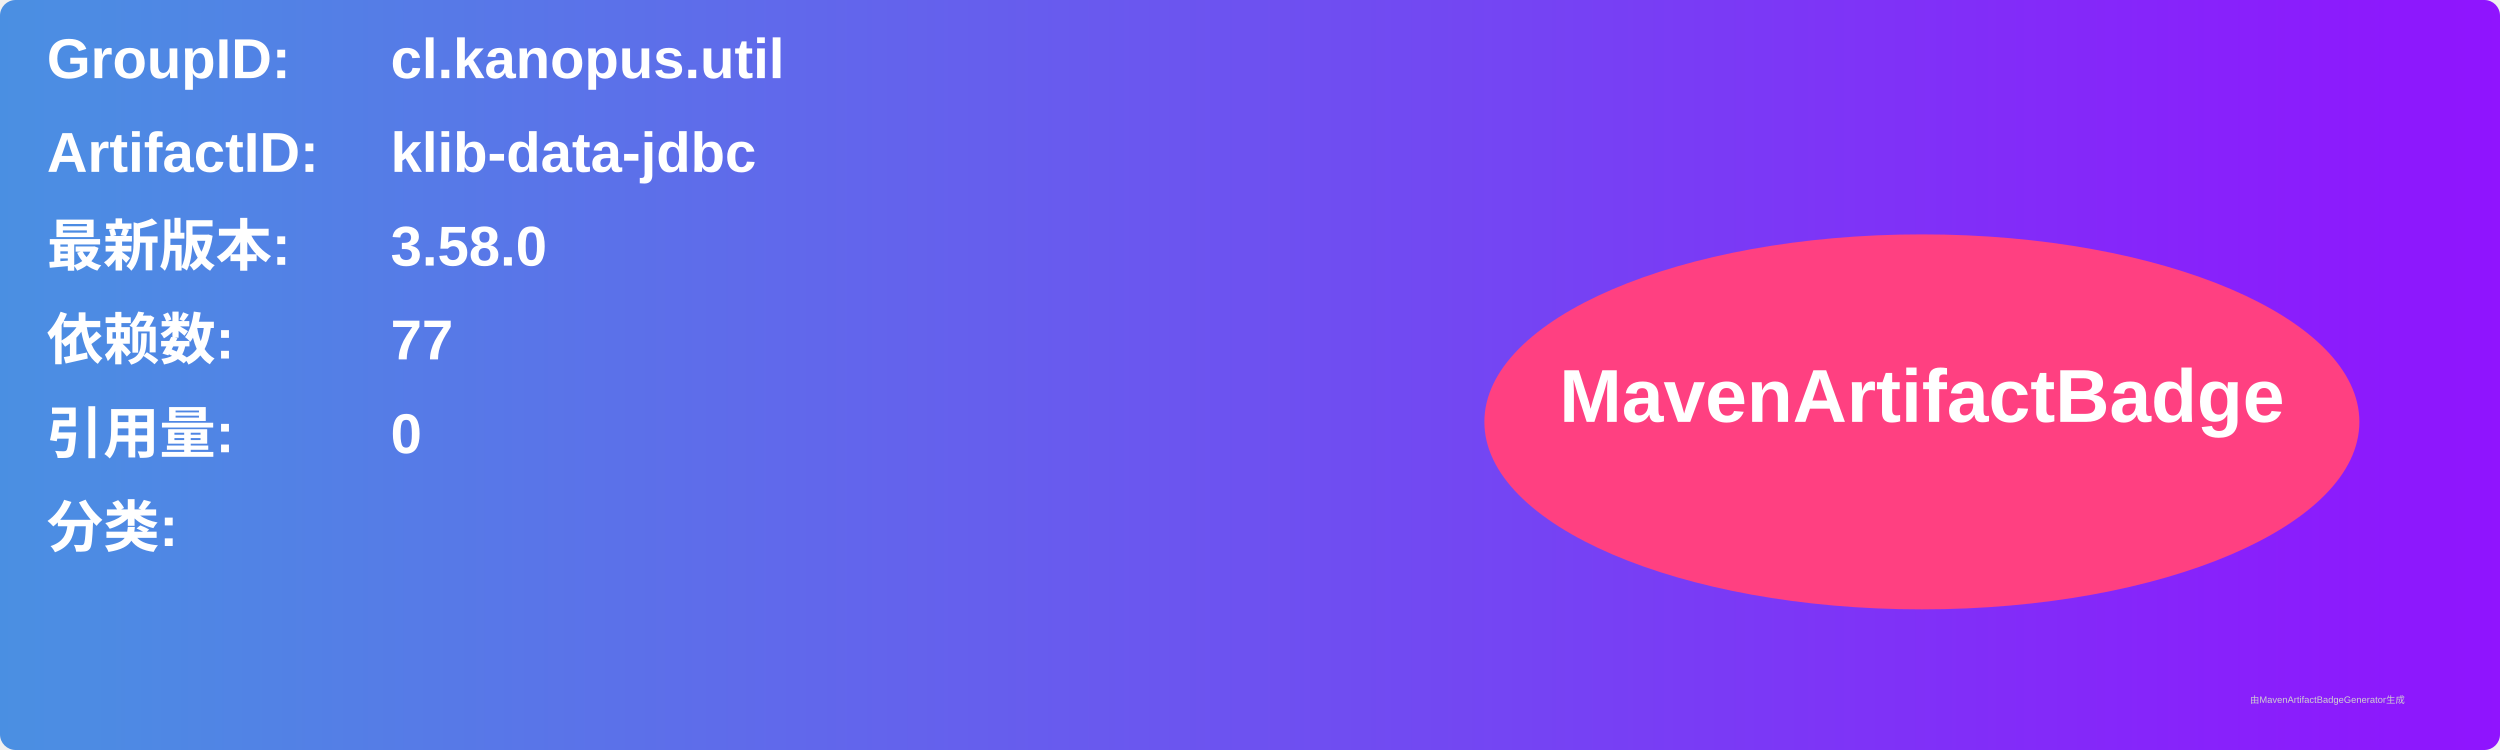
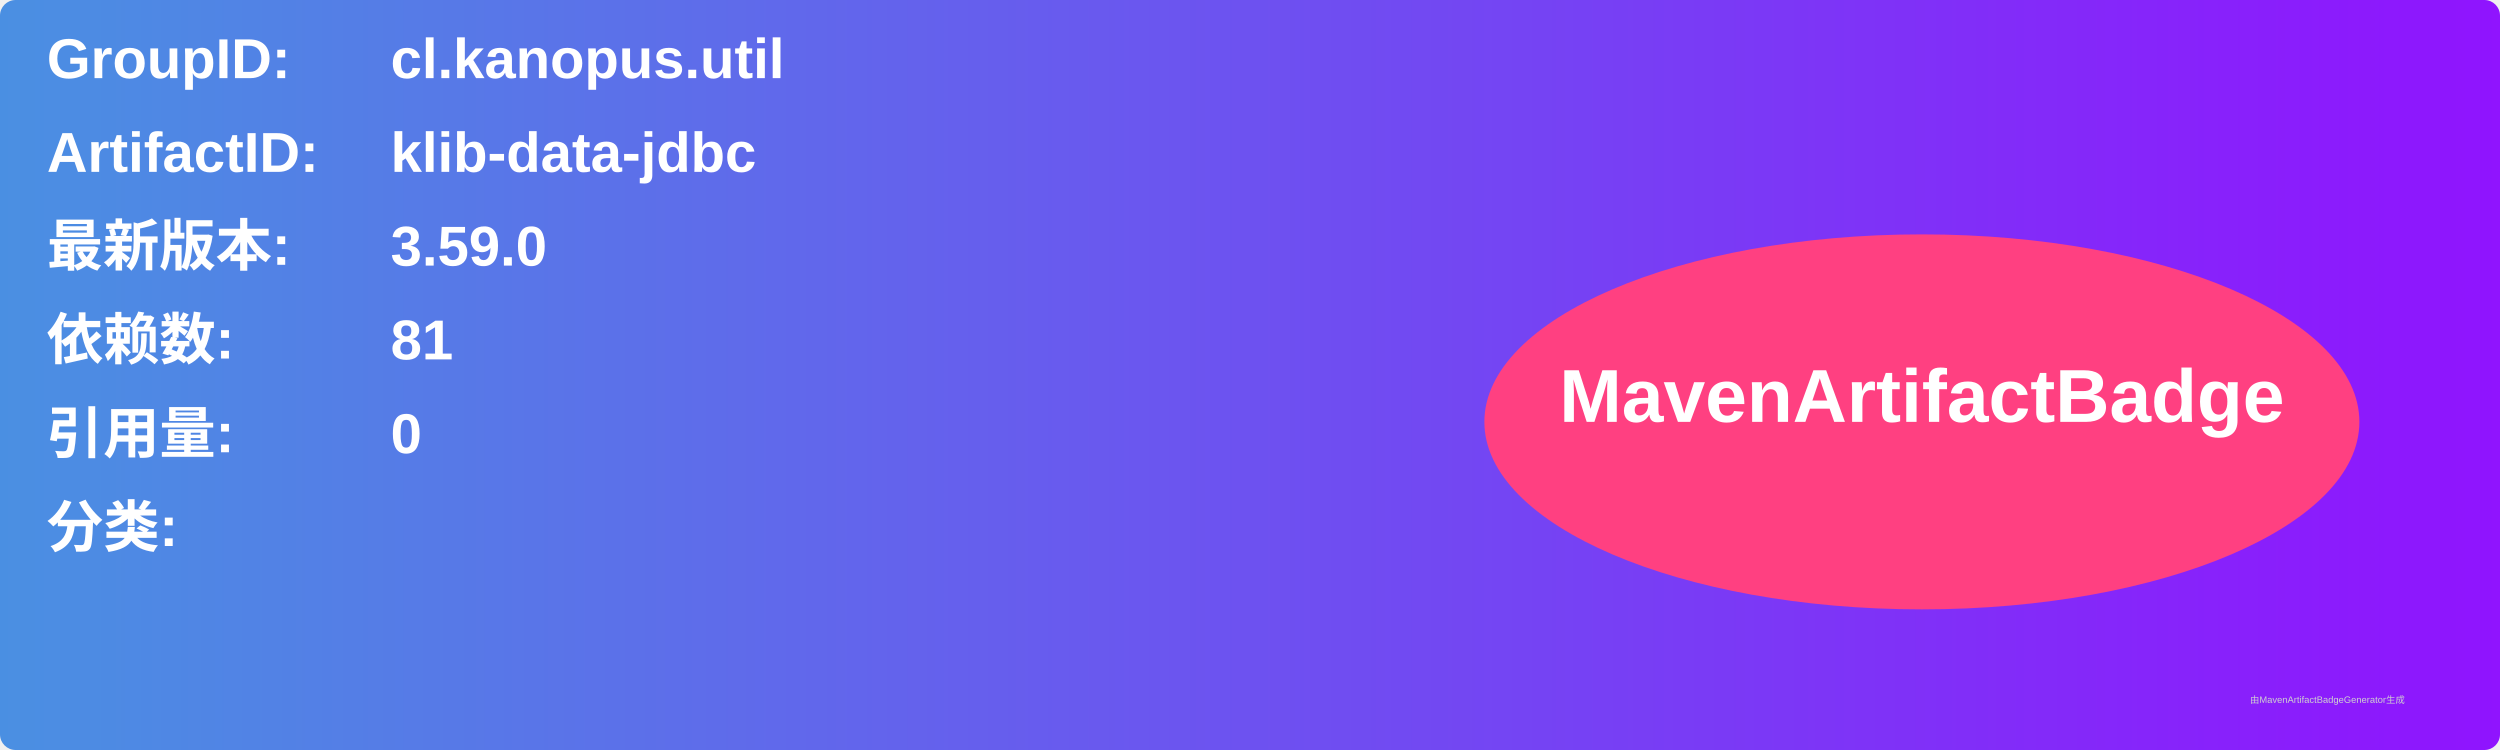
<svg xmlns="http://www.w3.org/2000/svg" width="800" height="240" viewBox="0 0 800 240">
  <linearGradient id="grad" x1="0%" y1="0%" x2="100%" y2="0%">
    <stop offset="0%" stop-color="#4a90e2" />
    <stop offset="100%" stop-color="#9013fe" />
  </linearGradient>
  <rect width="100%" height="100%" rx="5" ry="5" fill="url(#grad)" />
  <g transform="translate(15, 15)">
    <text x="0" y="10" font-family="Arial" font-size="18" fill="white" font-weight="bold" width="260">GroupID:</text>
    <text x="110" y="10" font-family="Arial" font-size="18" fill="white" font-weight="bold" width="460">cl.kanopus.util</text>
    <text x="0" y="40" font-family="Arial" font-size="18" fill="white" font-weight="bold" width="260">ArtifactID:</text>
    <text x="110" y="40" font-family="Arial" font-size="18" fill="white" font-weight="bold" width="460">klib-data-jdbc</text>
    <text x="0" y="70" font-family="Arial" font-size="18" fill="white" font-weight="bold">最新版本:</text>
    <text x="110" y="70" font-family="Arial" font-size="18" fill="white" font-weight="bold">
-       <tspan font-weight="bold">3.58.0</tspan>
+       <tspan font-weight="bold">3.59.0</tspan>
    </text>
    <text x="0" y="100" font-family="Arial" font-size="18" fill="white" font-weight="bold">依赖数: </text>
    <text x="110" y="100" font-family="Arial" font-size="18" fill="white">
-       <tspan font-weight="bold">77</tspan>
+       <tspan font-weight="bold">81</tspan>
    </text>
    <text x="0" y="130" font-family="Arial" font-size="18" fill="white" font-weight="bold">引用量: </text>
    <text x="110" y="130" font-family="Arial" font-size="18" fill="white">
      <tspan font-weight="bold">0</tspan>
    </text>
    <text x="0" y="160" font-family="Arial" font-size="18" fill="white" font-weight="bold">分类:</text>
    <text x="10" y="190" font-family="Arial" font-size="10" fill="white">
      <tspan font-weight="bold" />
    </text>
    <ellipse cx="600" cy="120" rx="140" ry="60" fill="#ff4081" />
    <text x="600" y="120" text-anchor="middle" font-family="Arial" font-size="24" fill="white" font-weight="bold">MavenArtifactBadge</text>
  </g>
  <text x="720" y="225" font-family="Arial" font-size="3" fill="#d0d0d0">由MavenArtifactBadgeGenerator生成</text>
</svg>
